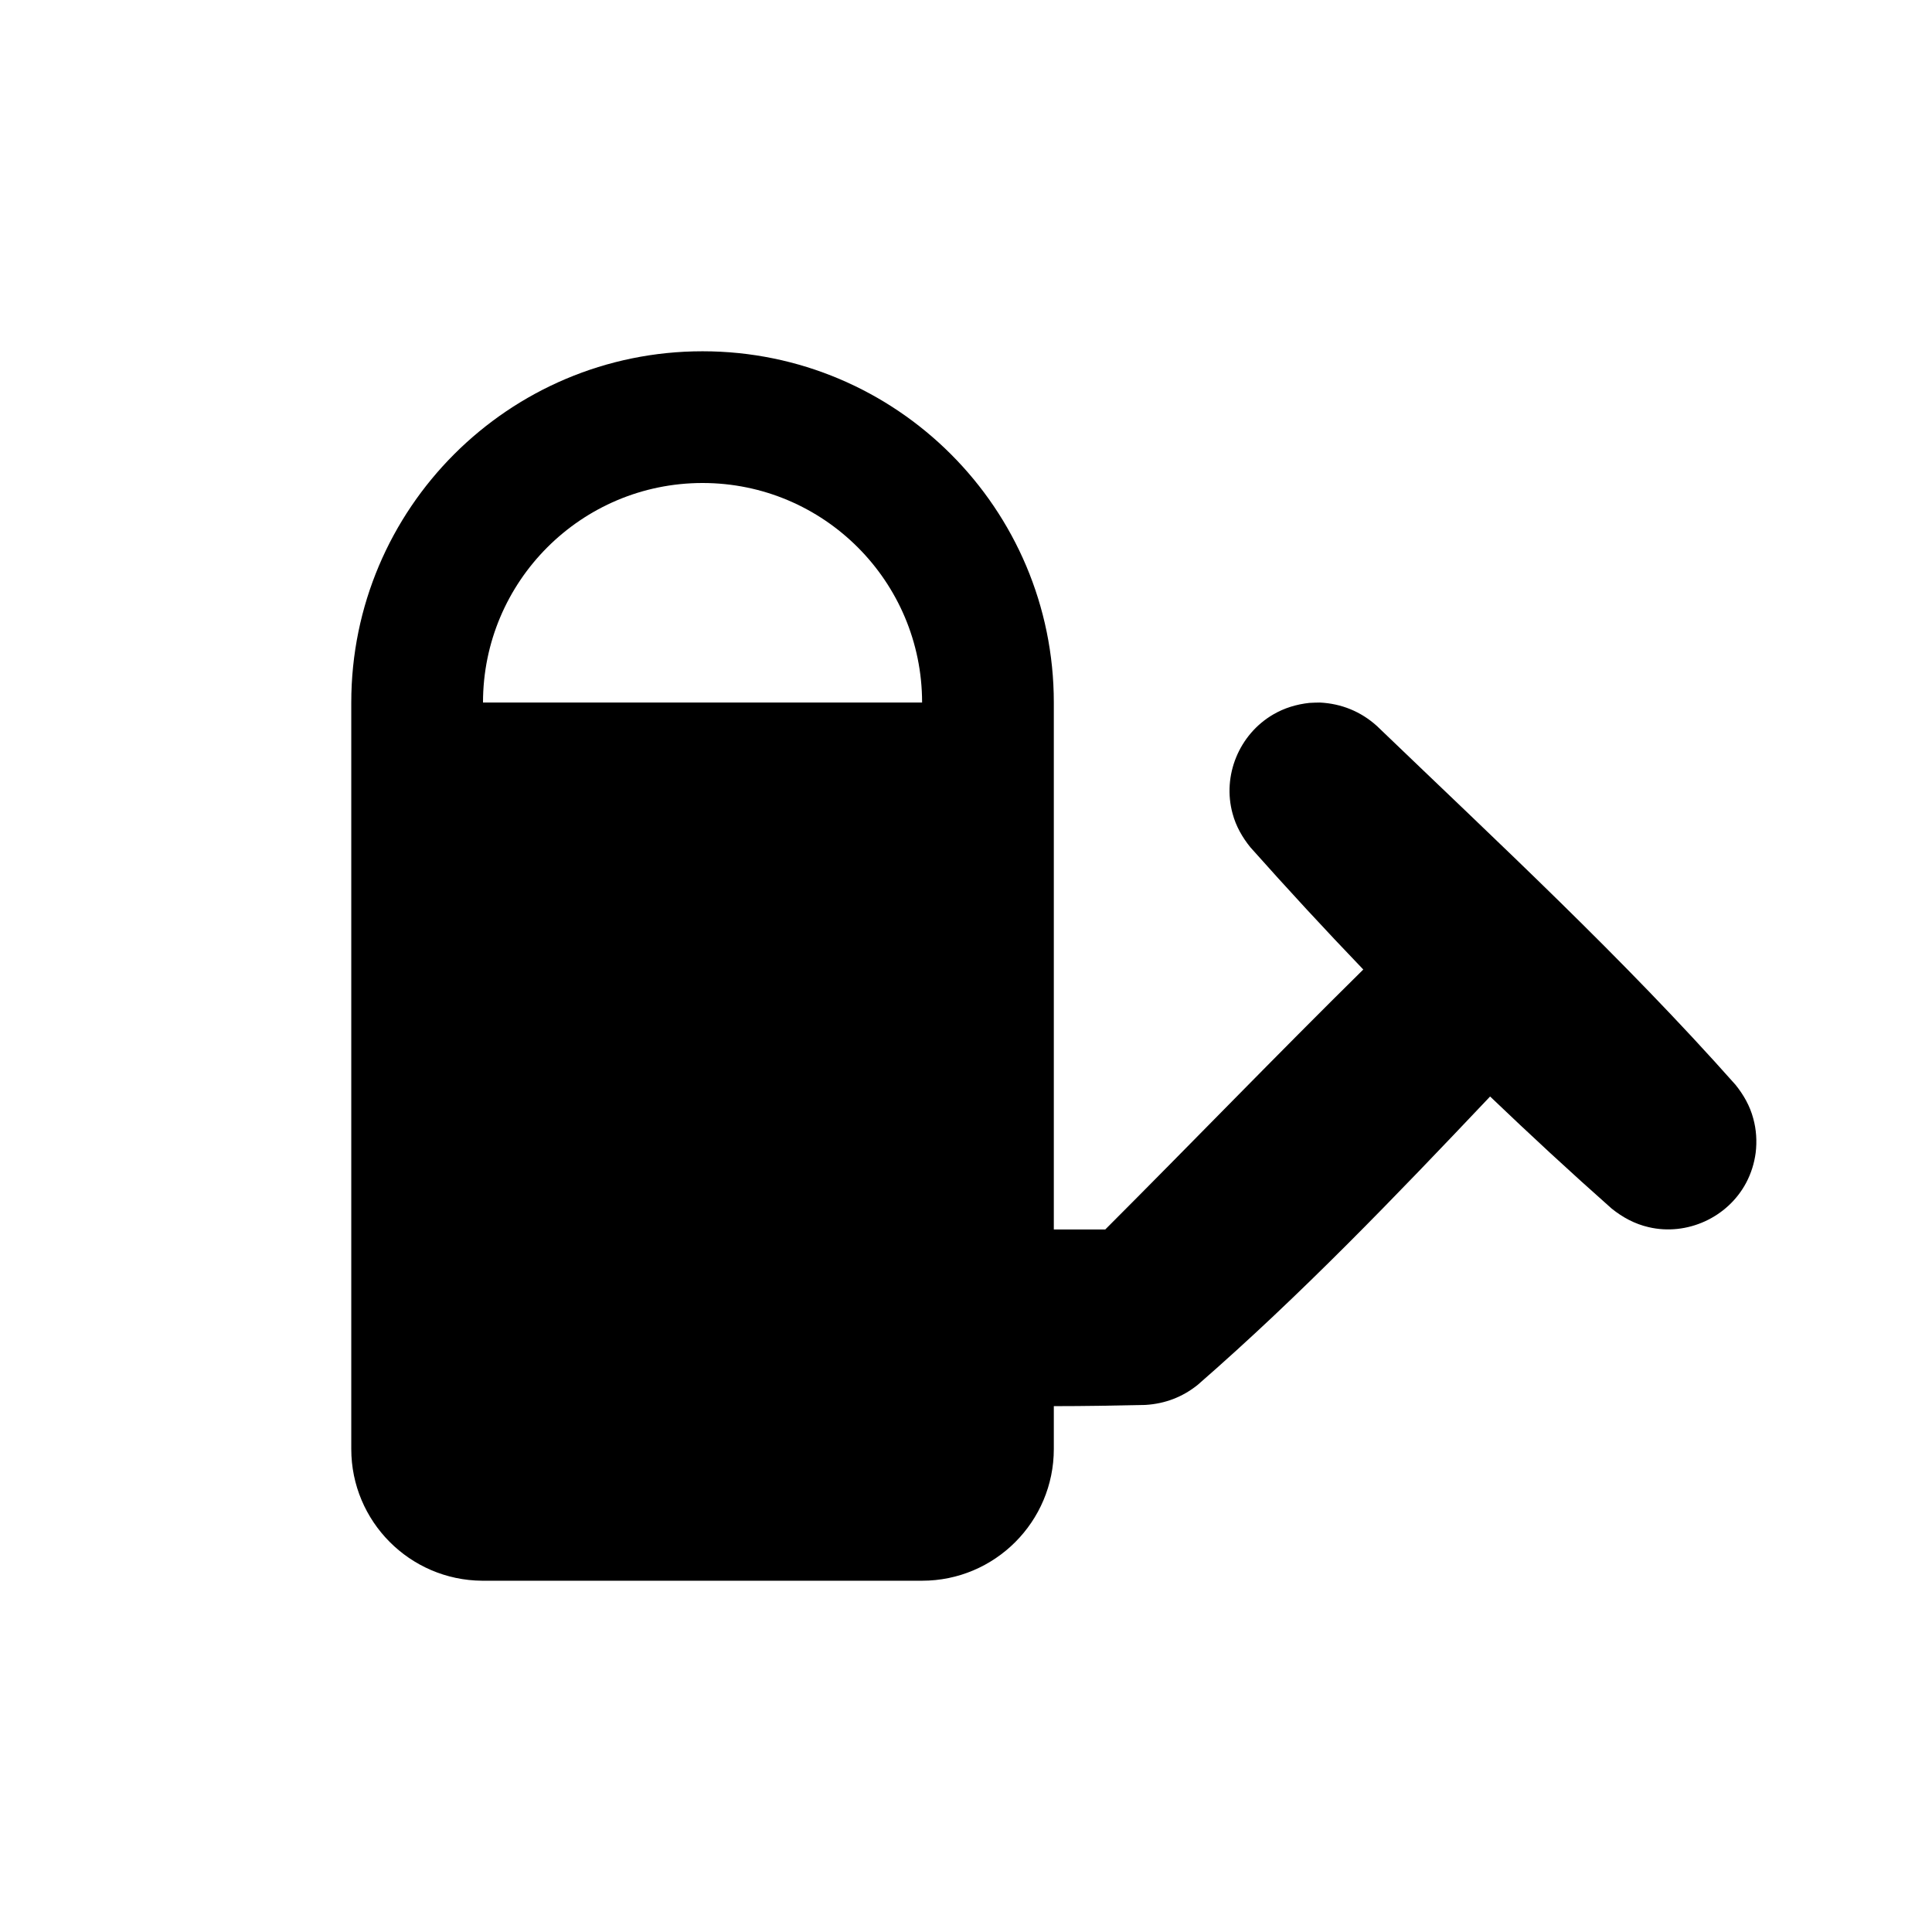
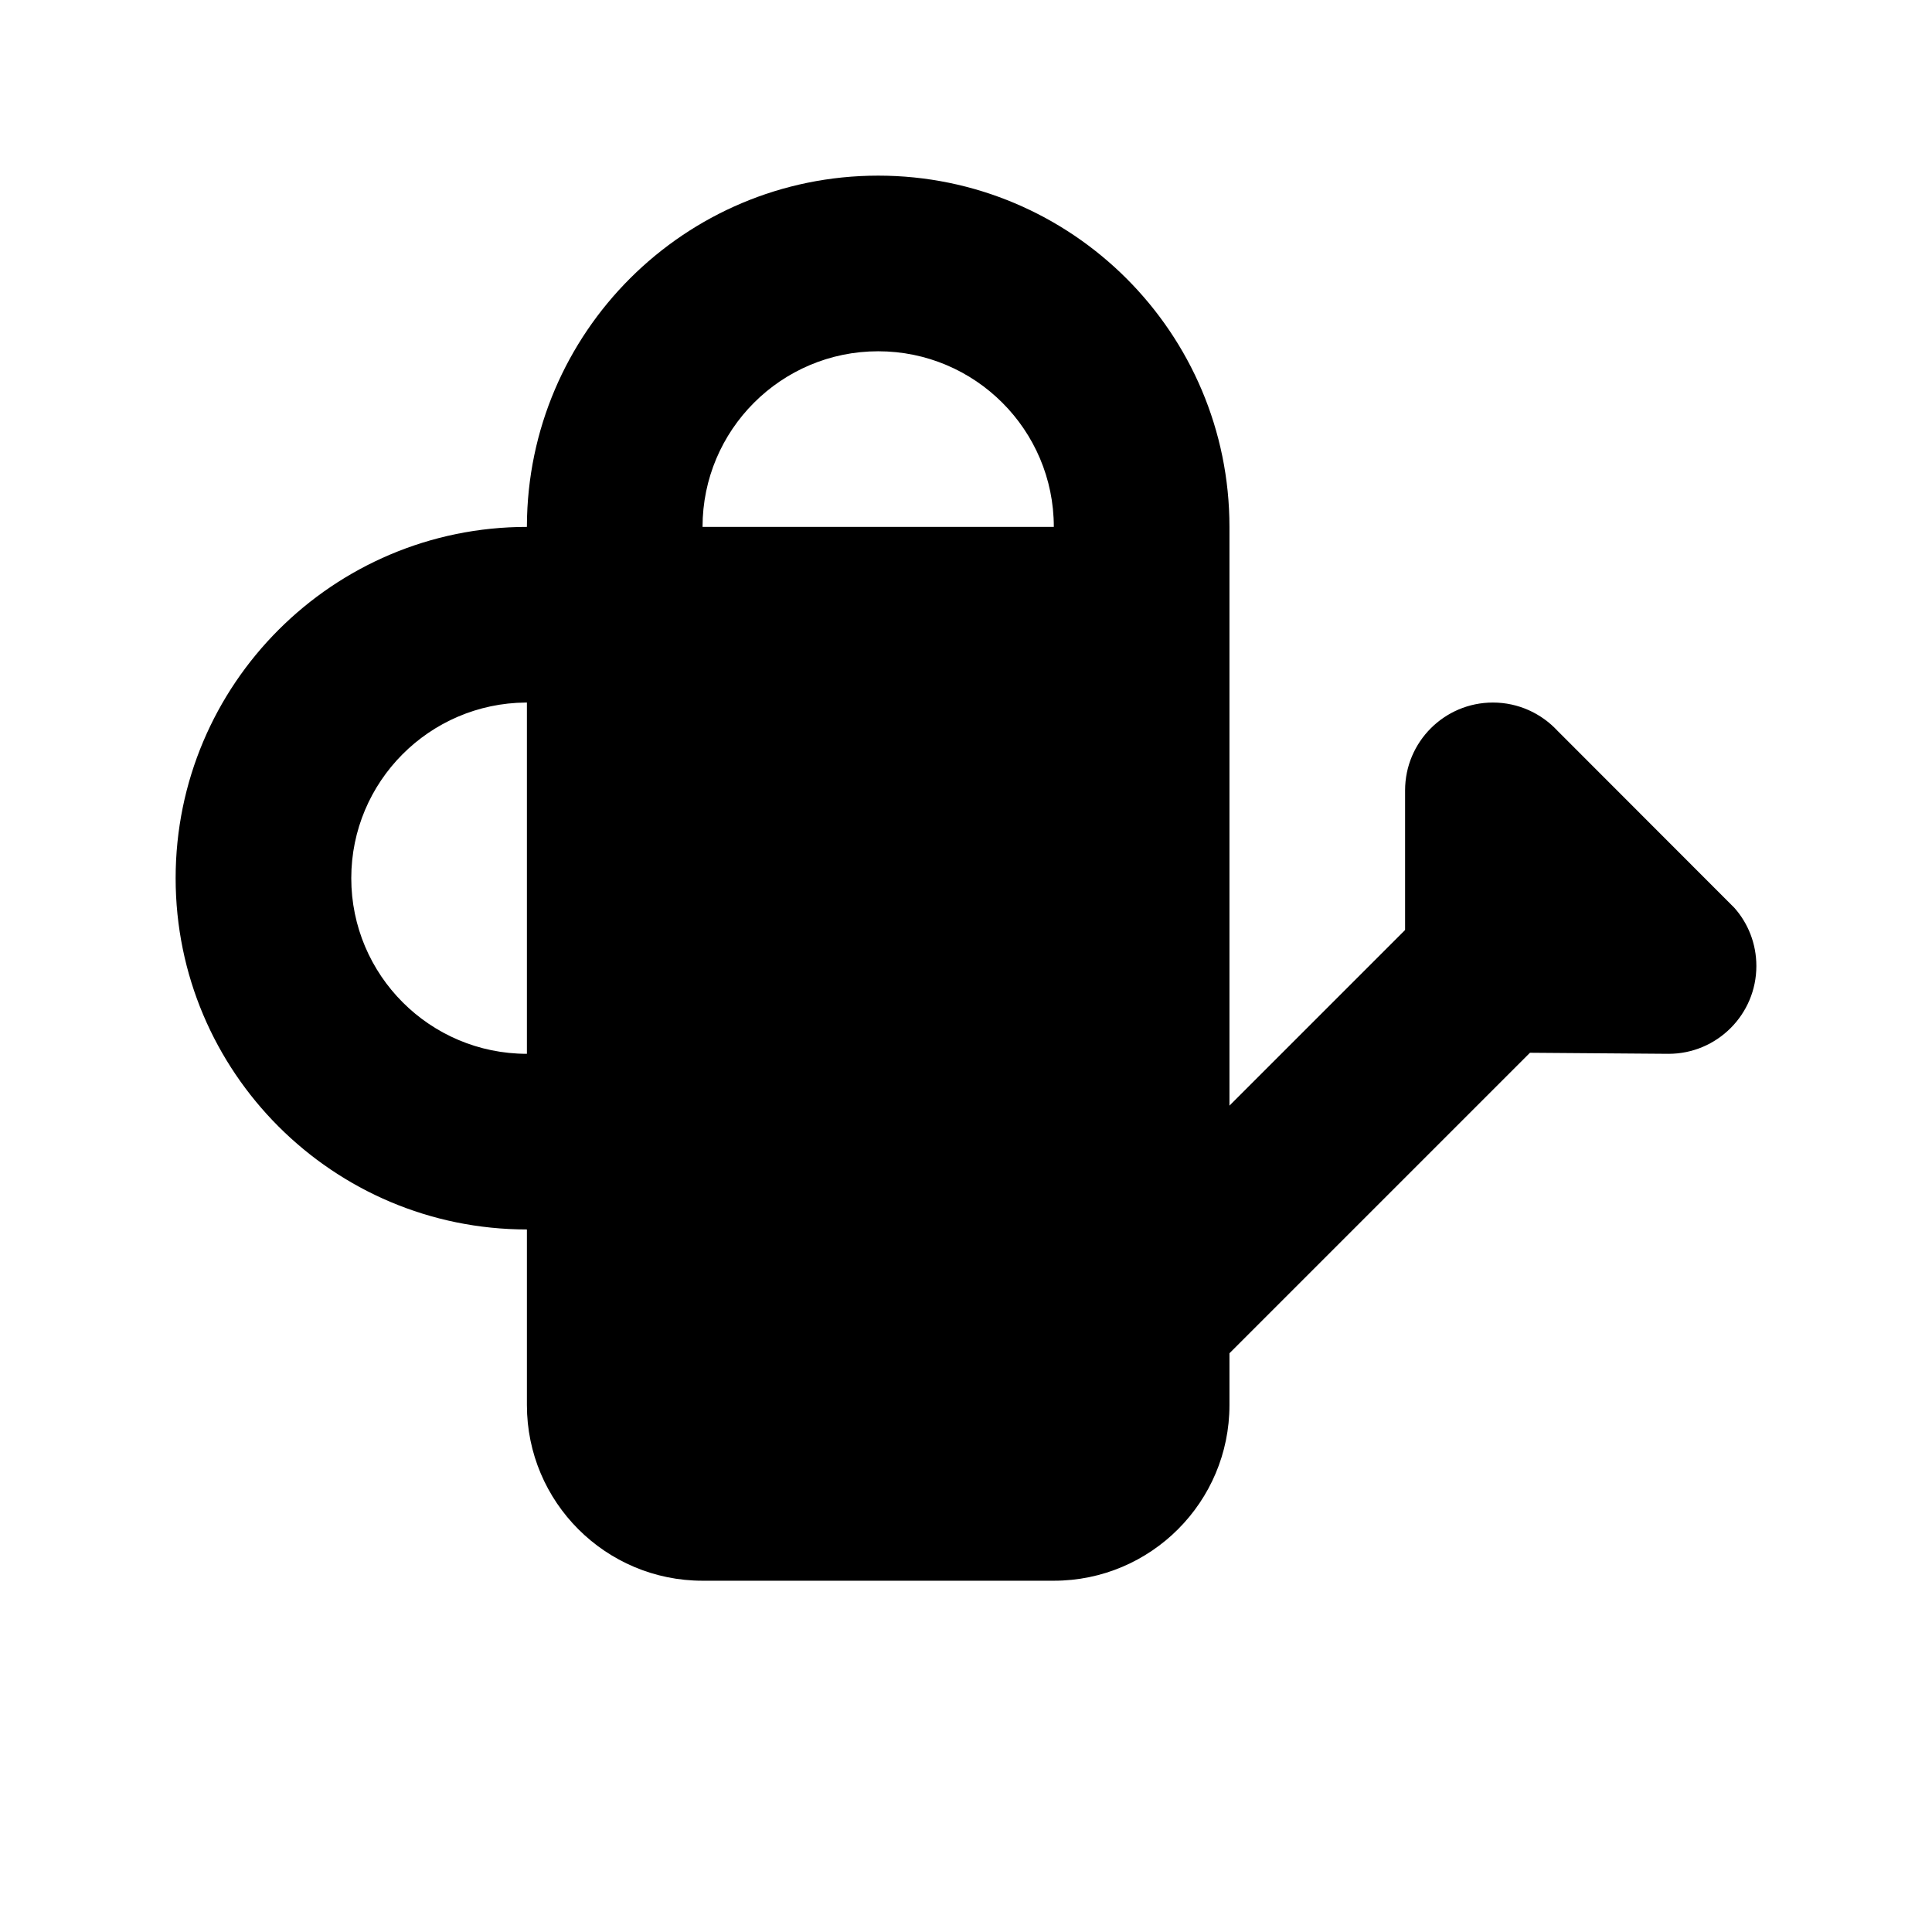
<svg xmlns="http://www.w3.org/2000/svg" width="11px" height="11px" viewBox="0 0 11 11" version="1.1" style="enable-background: new 0 0 15 15;" xml:space="preserve">
-   <path d="M2,4C2,2.896 2.896,2 4,2C5.104,2 6,2.896 6,4C6,4 6,7 6,7L6.293,7C6.784,6.509 7.267,6.008 7.762,5.52C7.543,5.292 7.329,5.06 7.119,4.824C7.073,4.767 7.037,4.704 7.018,4.633C6.958,4.416 7.055,4.181 7.249,4.068C7.312,4.031 7.382,4.01 7.455,4.002C7.475,4.001 7.495,4 7.515,4C7.637,4.006 7.748,4.051 7.839,4.133C8.533,4.8 9.242,5.456 9.881,6.176C9.927,6.233 9.963,6.296 9.982,6.367C10,6.431 10.004,6.499 9.996,6.564C9.988,6.624 9.97,6.681 9.942,6.734C9.837,6.932 9.605,7.038 9.387,6.987C9.308,6.969 9.238,6.931 9.176,6.881C8.941,6.673 8.711,6.46 8.484,6.243C7.948,6.809 7.407,7.373 6.819,7.885C6.733,7.954 6.634,7.992 6.523,7.999C6.349,8.003 6.174,8.006 6,8.006L6,8.25C6,8.664 5.664,9 5.25,9L2.75,9L2.745,9C2.333,8.997 2,8.662 2,8.25L2,4ZM5.25,4C5.25,3.31 4.69,2.75 4,2.75C3.31,2.75 2.75,3.31 2.75,4L5.25,4Z" style="fill:black;" />
+   <path d="M3,2.994C3.004,1.893 3.898,1 5,1C6.104,1 7,1.896 7,3L7,6.295L8,5.295C8,5.295 8,4.506 8,4.5C8,4.224 8.224,4 8.5,4C8.645,4 8.776,4.062 8.868,4.161L9.875,5.169C9.953,5.257 10,5.373 10,5.5C10,5.776 9.776,6 9.5,6C9.473,6 8.711,5.994 8.711,5.994L7,7.705L7,8C7,8.552 6.552,9 6,9L4,9C3.448,9 3,8.552 3,8L3,7C1.896,7 1,6.104 1,5C1,3.896 1.896,3 3,3L3,2.994ZM2.994,4C2.445,4.004 2,4.45 2,5C2,5.552 2.448,6 3,6L3,4L2.994,4ZM6,3C6,2.448 5.552,2 5,2C4.448,2 4,2.448 4,3L6,3Z" style="fill:black;" />
</svg>
